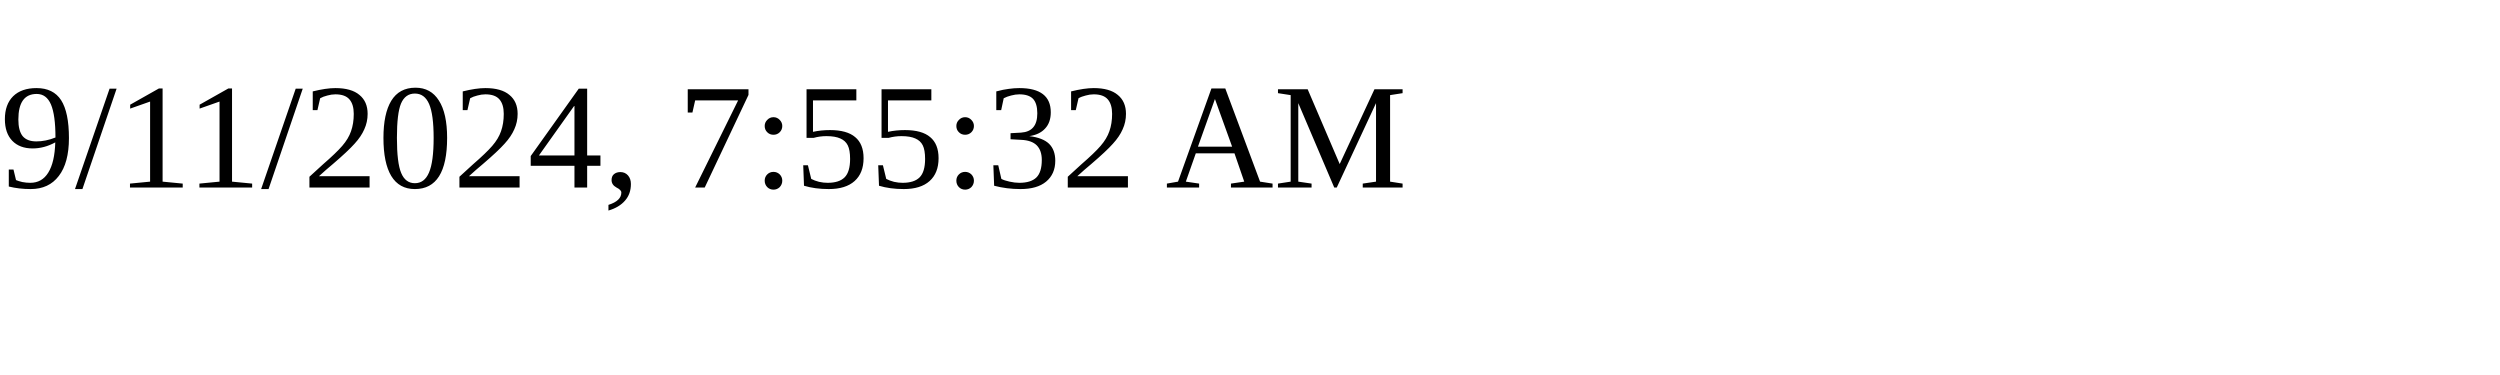
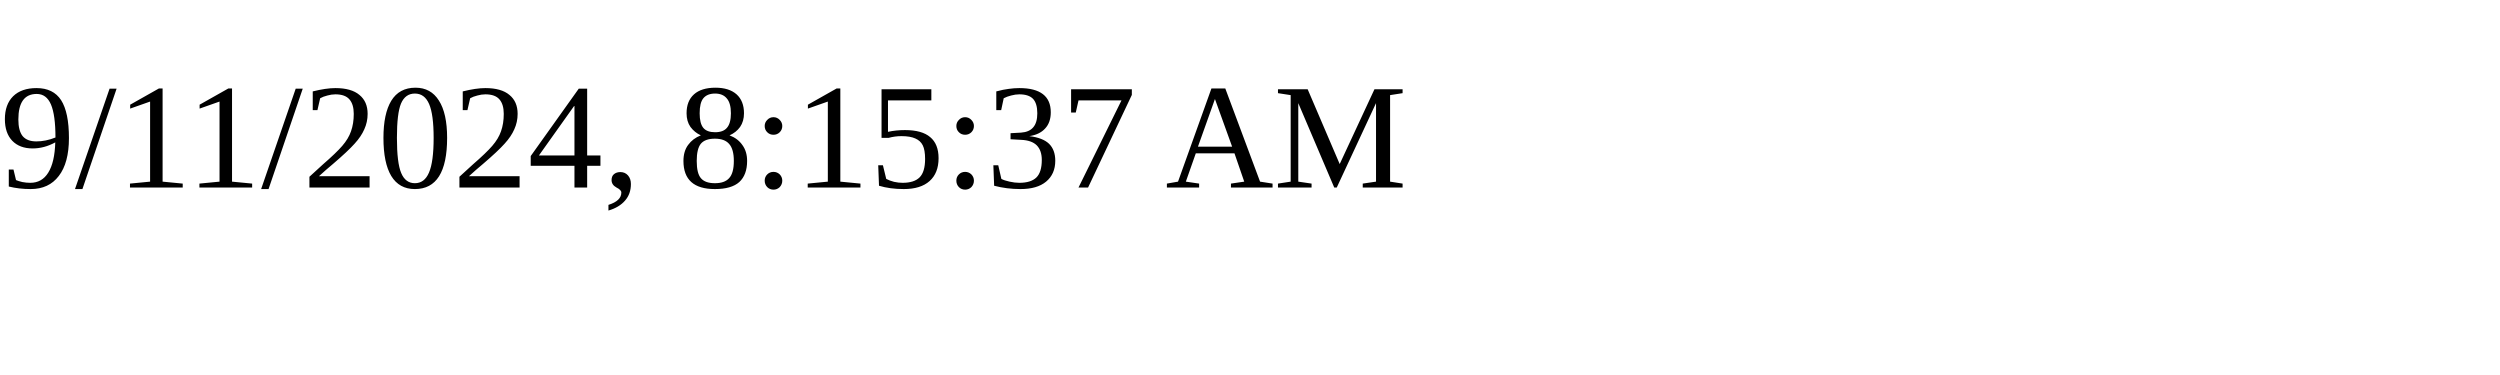
<svg xmlns="http://www.w3.org/2000/svg" height="30" width="200">
-   <text x="0" y="15">9/11/2024, 7:55:32 AM</text>
+   <text x="0" y="15">9/11/2024, 8:15:37 AM</text>
</svg>
